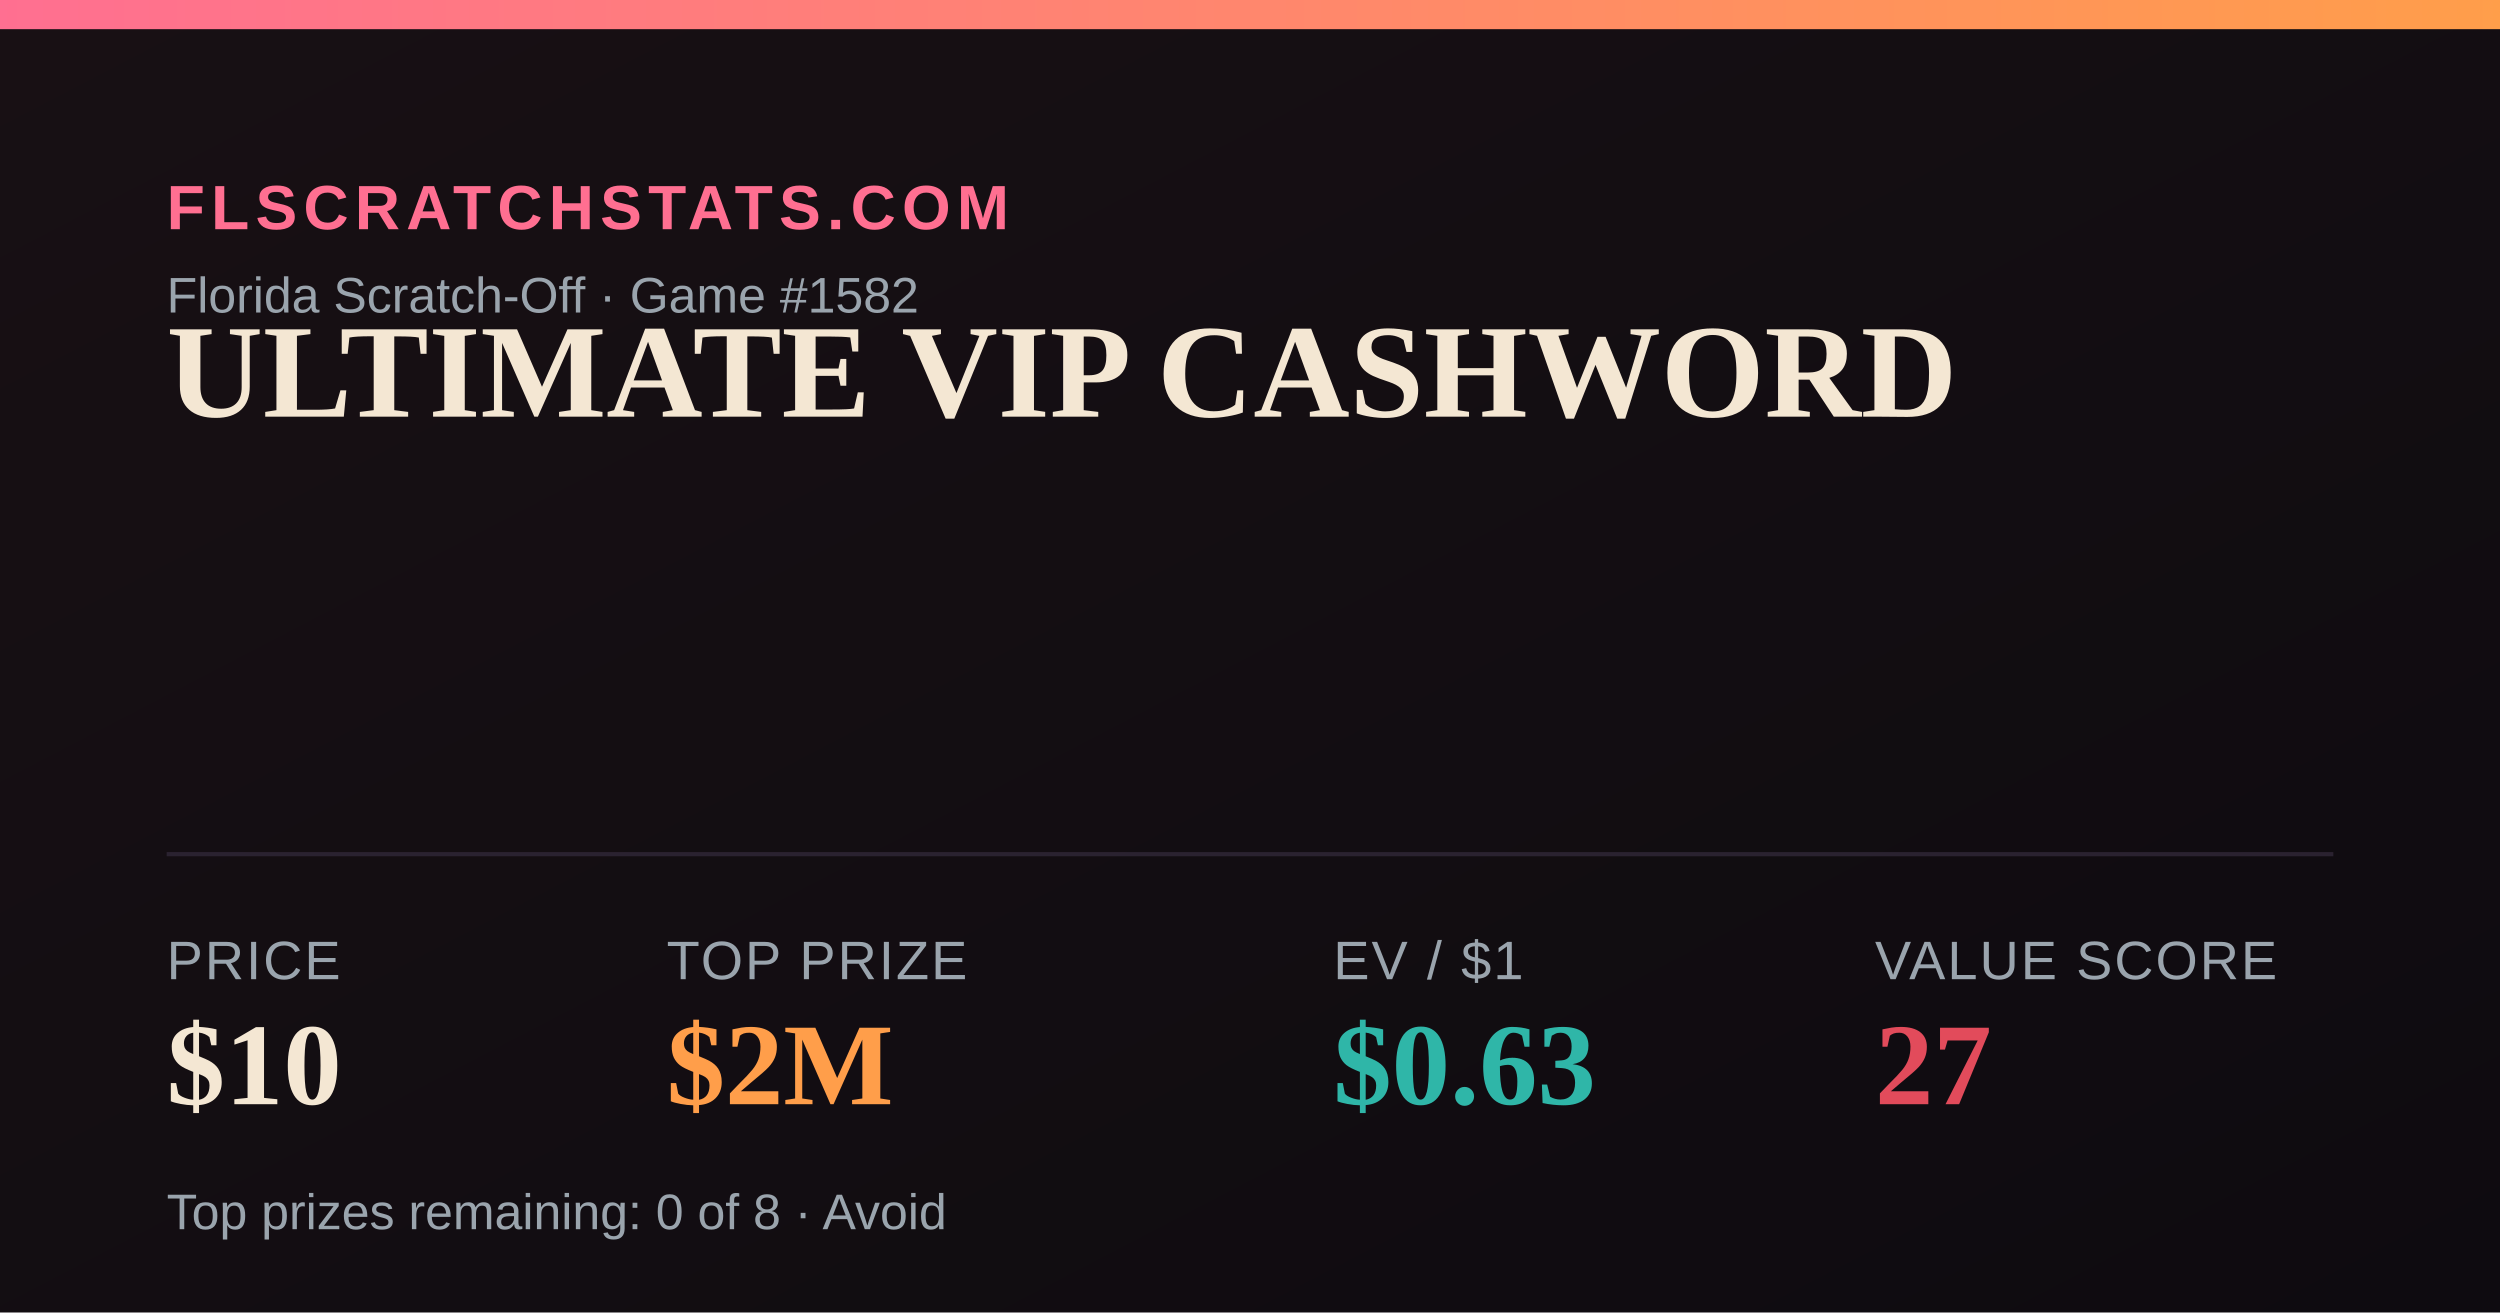
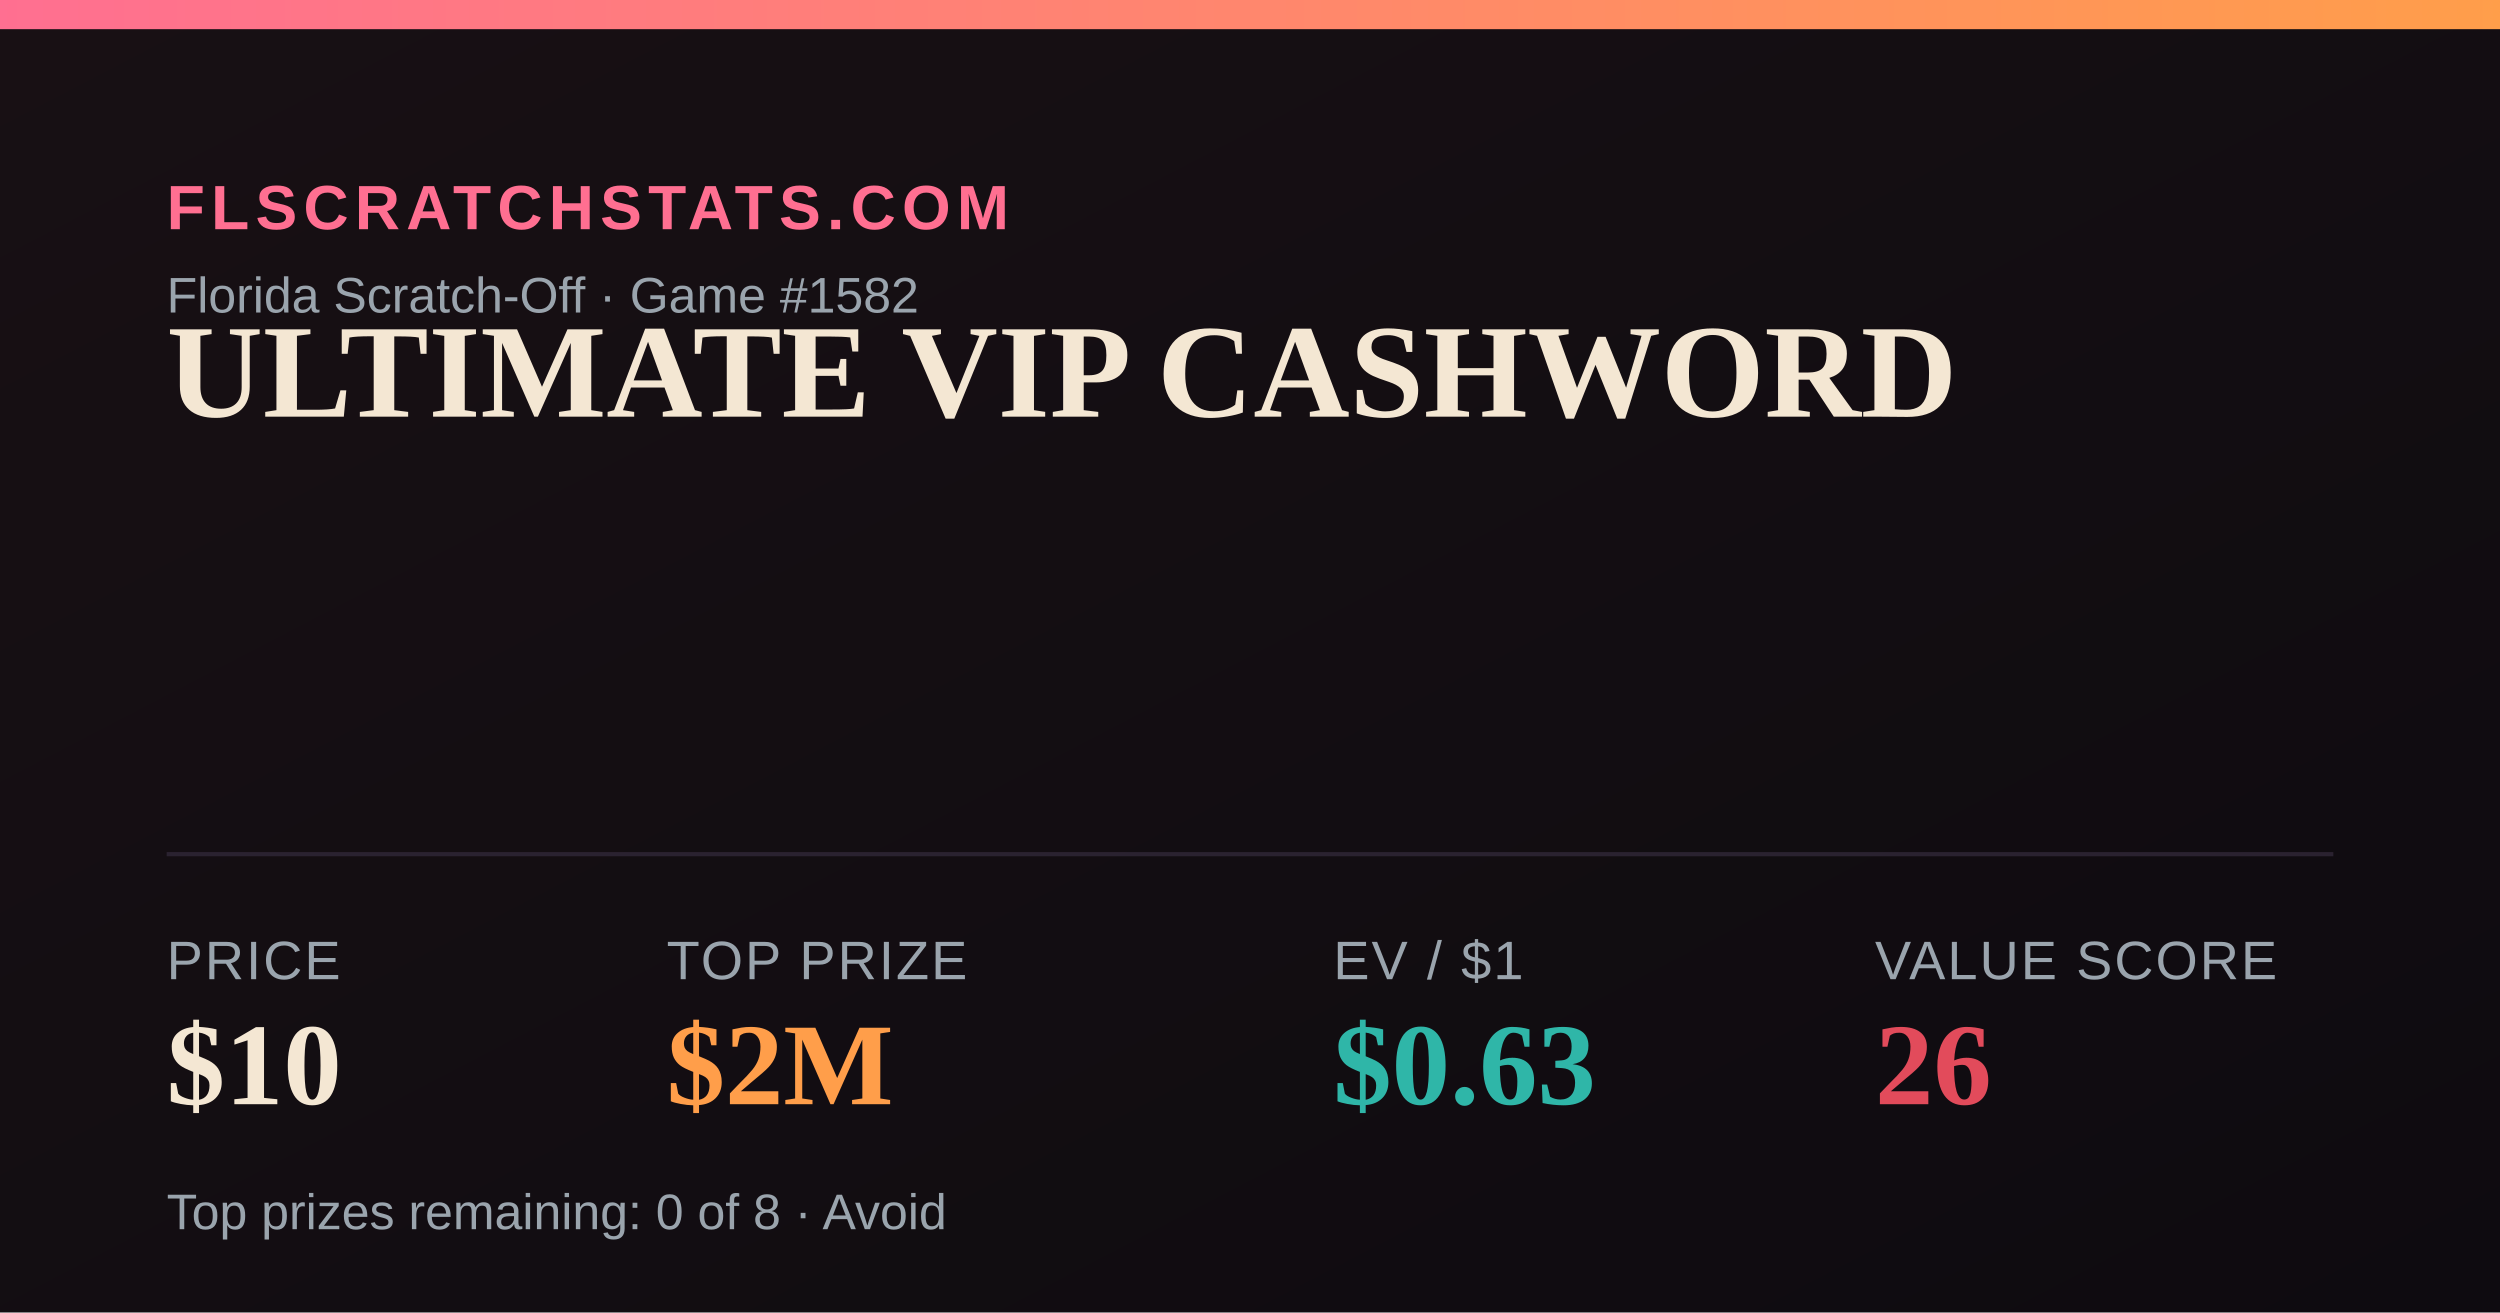
<svg xmlns="http://www.w3.org/2000/svg" width="1200" height="630" viewBox="0 0 1200 630">
  <defs>
    <linearGradient id="bg" x1="0" y1="0" x2="1" y2="1">
      <stop offset="0" stop-color="#181014" />
      <stop offset="1" stop-color="#0e0b10" />
    </linearGradient>
    <linearGradient id="accent" x1="0" y1="0" x2="1" y2="0">
      <stop offset="0" stop-color="#FF6F91" />
      <stop offset="1" stop-color="#FF9E4A" />
    </linearGradient>
  </defs>
  <rect width="1200" height="630" fill="url(#bg)" />
  <rect x="0" y="0" width="1200" height="14" fill="url(#accent)" />
  <text x="80" y="110" font-family="Arial,Helvetica,sans-serif" font-size="30" fill="#FF6F91" letter-spacing="3" font-weight="700">FLSCRATCHSTATS.COM</text>
  <text x="80" y="150" font-family="Arial,Helvetica,sans-serif" font-size="24" fill="#9aa4ad">Florida Scratch-Off · Game #1582</text>
  <text x="80" y="200" font-family="Georgia,'Times New Roman',serif" font-size="64" font-weight="700" fill="#F4E7D3">ULTIMATE VIP CASHWORD</text>
  <line x1="80" y1="410" x2="1120" y2="410" stroke="#2a2230" stroke-width="2" />
  <text x="80" y="470" font-family="Arial,Helvetica,sans-serif" font-size="26" fill="#9aa4ad" letter-spacing="1">PRICE</text>
  <text x="80" y="530" font-family="Georgia,'Times New Roman',serif" font-size="56" font-weight="700" fill="#F4E7D3">$10</text>
  <text x="320" y="470" font-family="Arial,Helvetica,sans-serif" font-size="26" fill="#9aa4ad" letter-spacing="1">TOP PRIZE</text>
  <text x="320" y="530" font-family="Georgia,'Times New Roman',serif" font-size="56" font-weight="700" fill="#FF9E4A">$2M</text>
  <text x="640" y="470" font-family="Arial,Helvetica,sans-serif" font-size="26" fill="#9aa4ad" letter-spacing="1">EV / $1</text>
  <text x="640" y="530" font-family="Georgia,'Times New Roman',serif" font-size="56" font-weight="700" fill="#2FB6A8">$0.63</text>
  <text x="900" y="470" font-family="Arial,Helvetica,sans-serif" font-size="26" fill="#9aa4ad" letter-spacing="1">VALUE SCORE</text>
-   <text x="900" y="530" font-family="Georgia,'Times New Roman',serif" font-size="56" font-weight="700" fill="#E24B5B">27</text>
+   <text x="900" y="530" font-family="Georgia,'Times New Roman',serif" font-size="56" font-weight="700" fill="#E24B5B">26</text>
  <text x="80" y="590" font-family="Arial,Helvetica,sans-serif" font-size="24" fill="#9aa4ad">Top prizes remaining: 0 of 8 · Avoid</text>
</svg>
